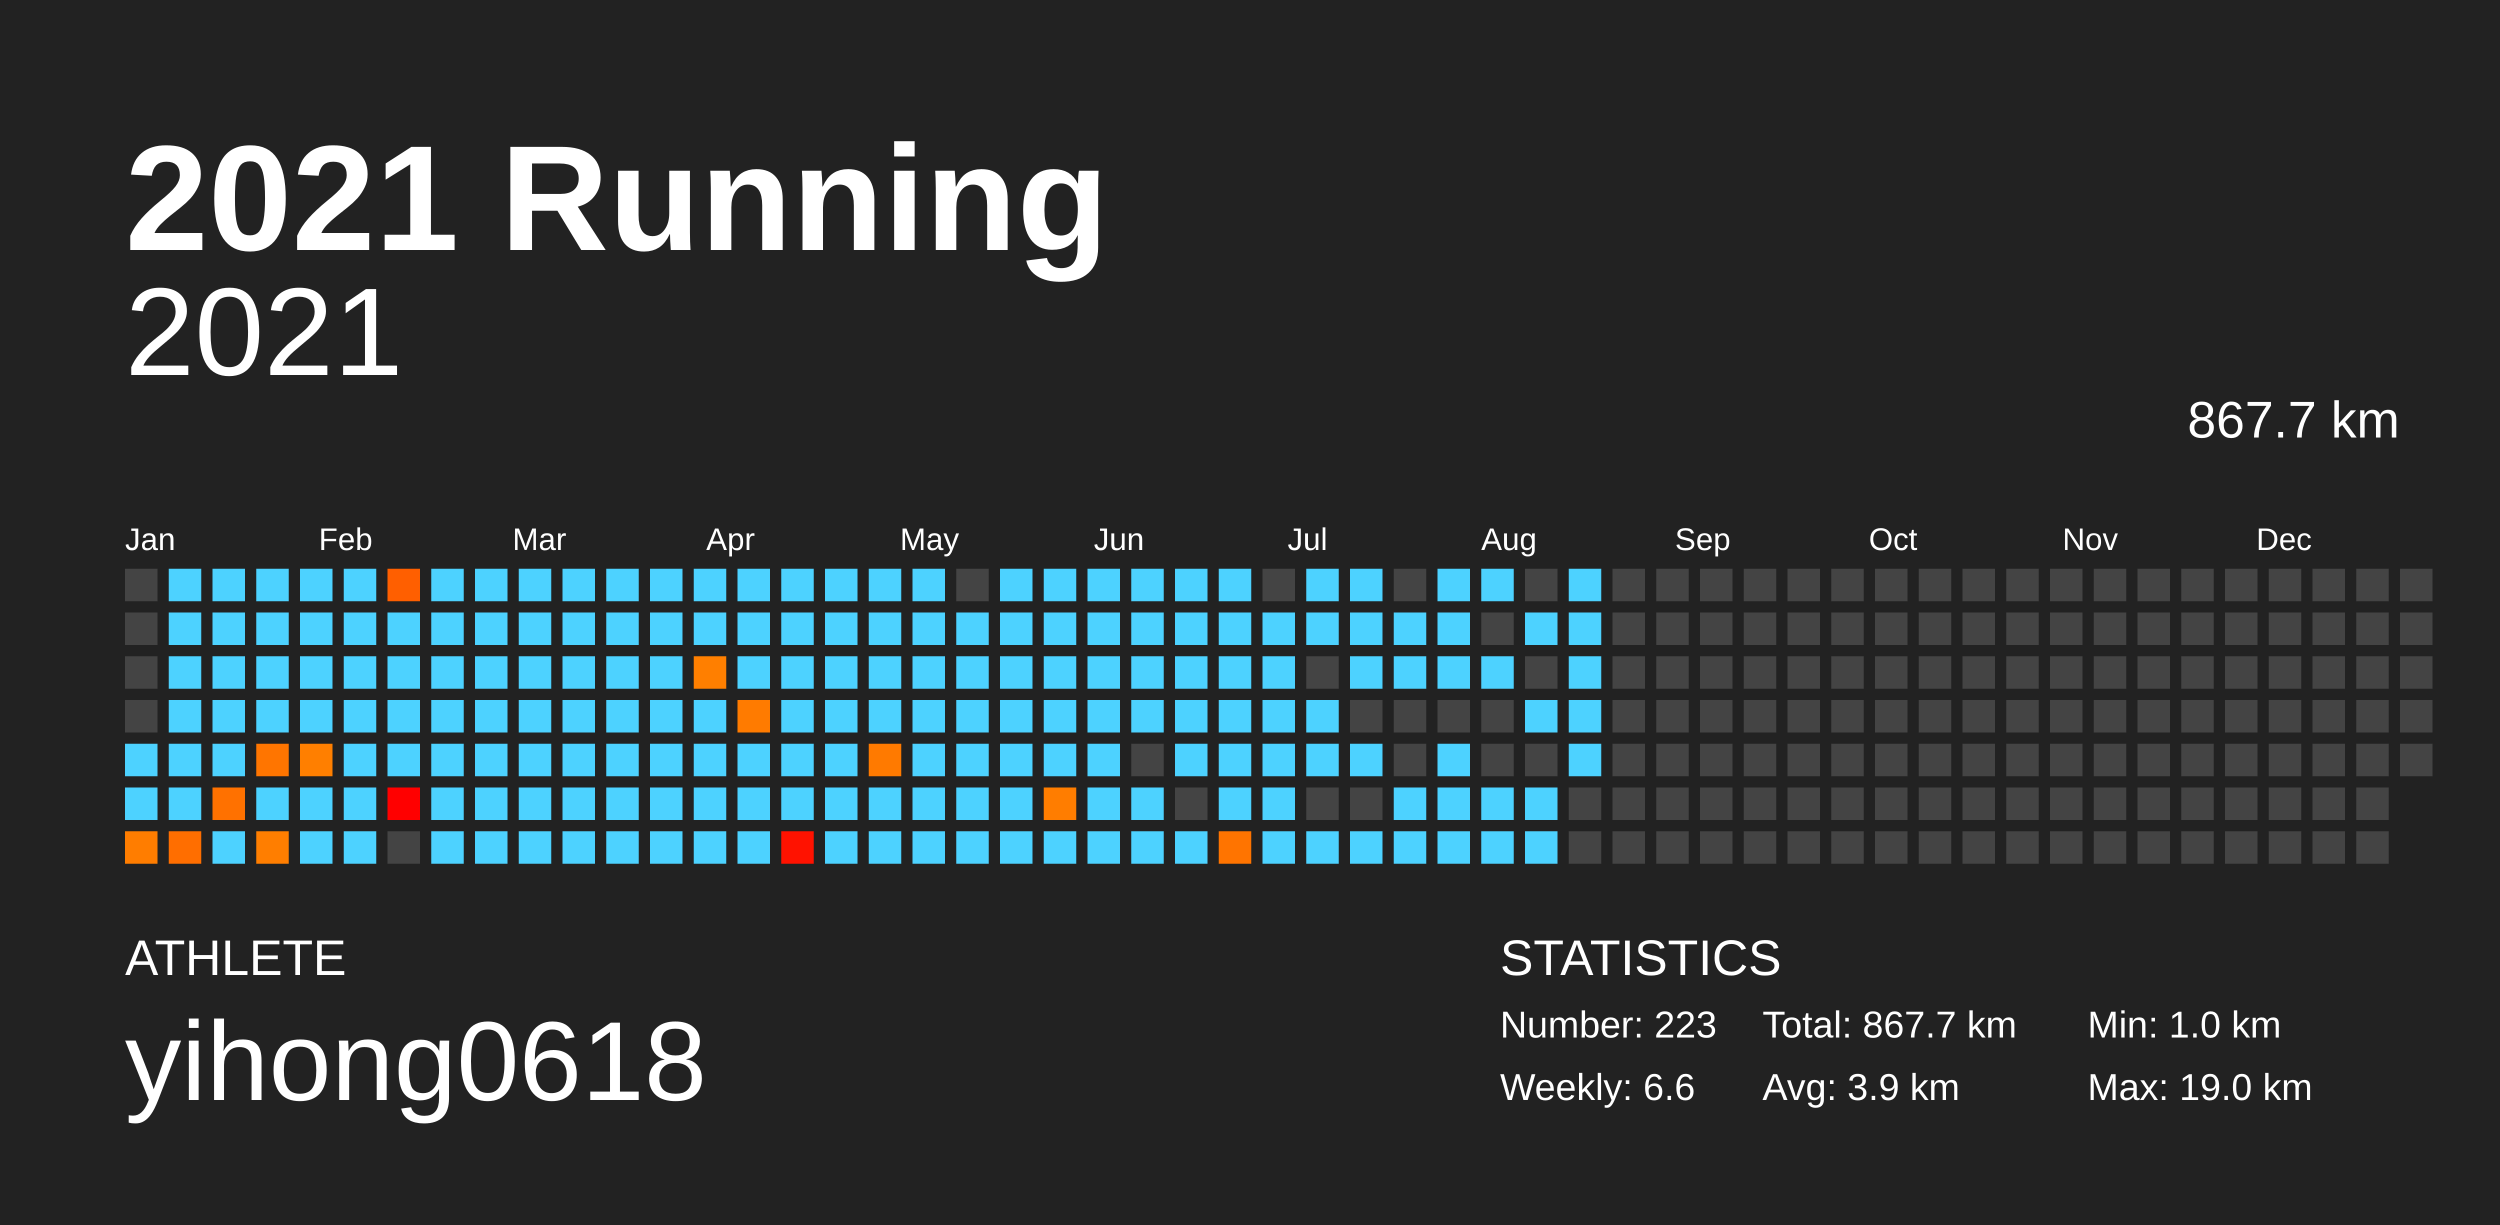
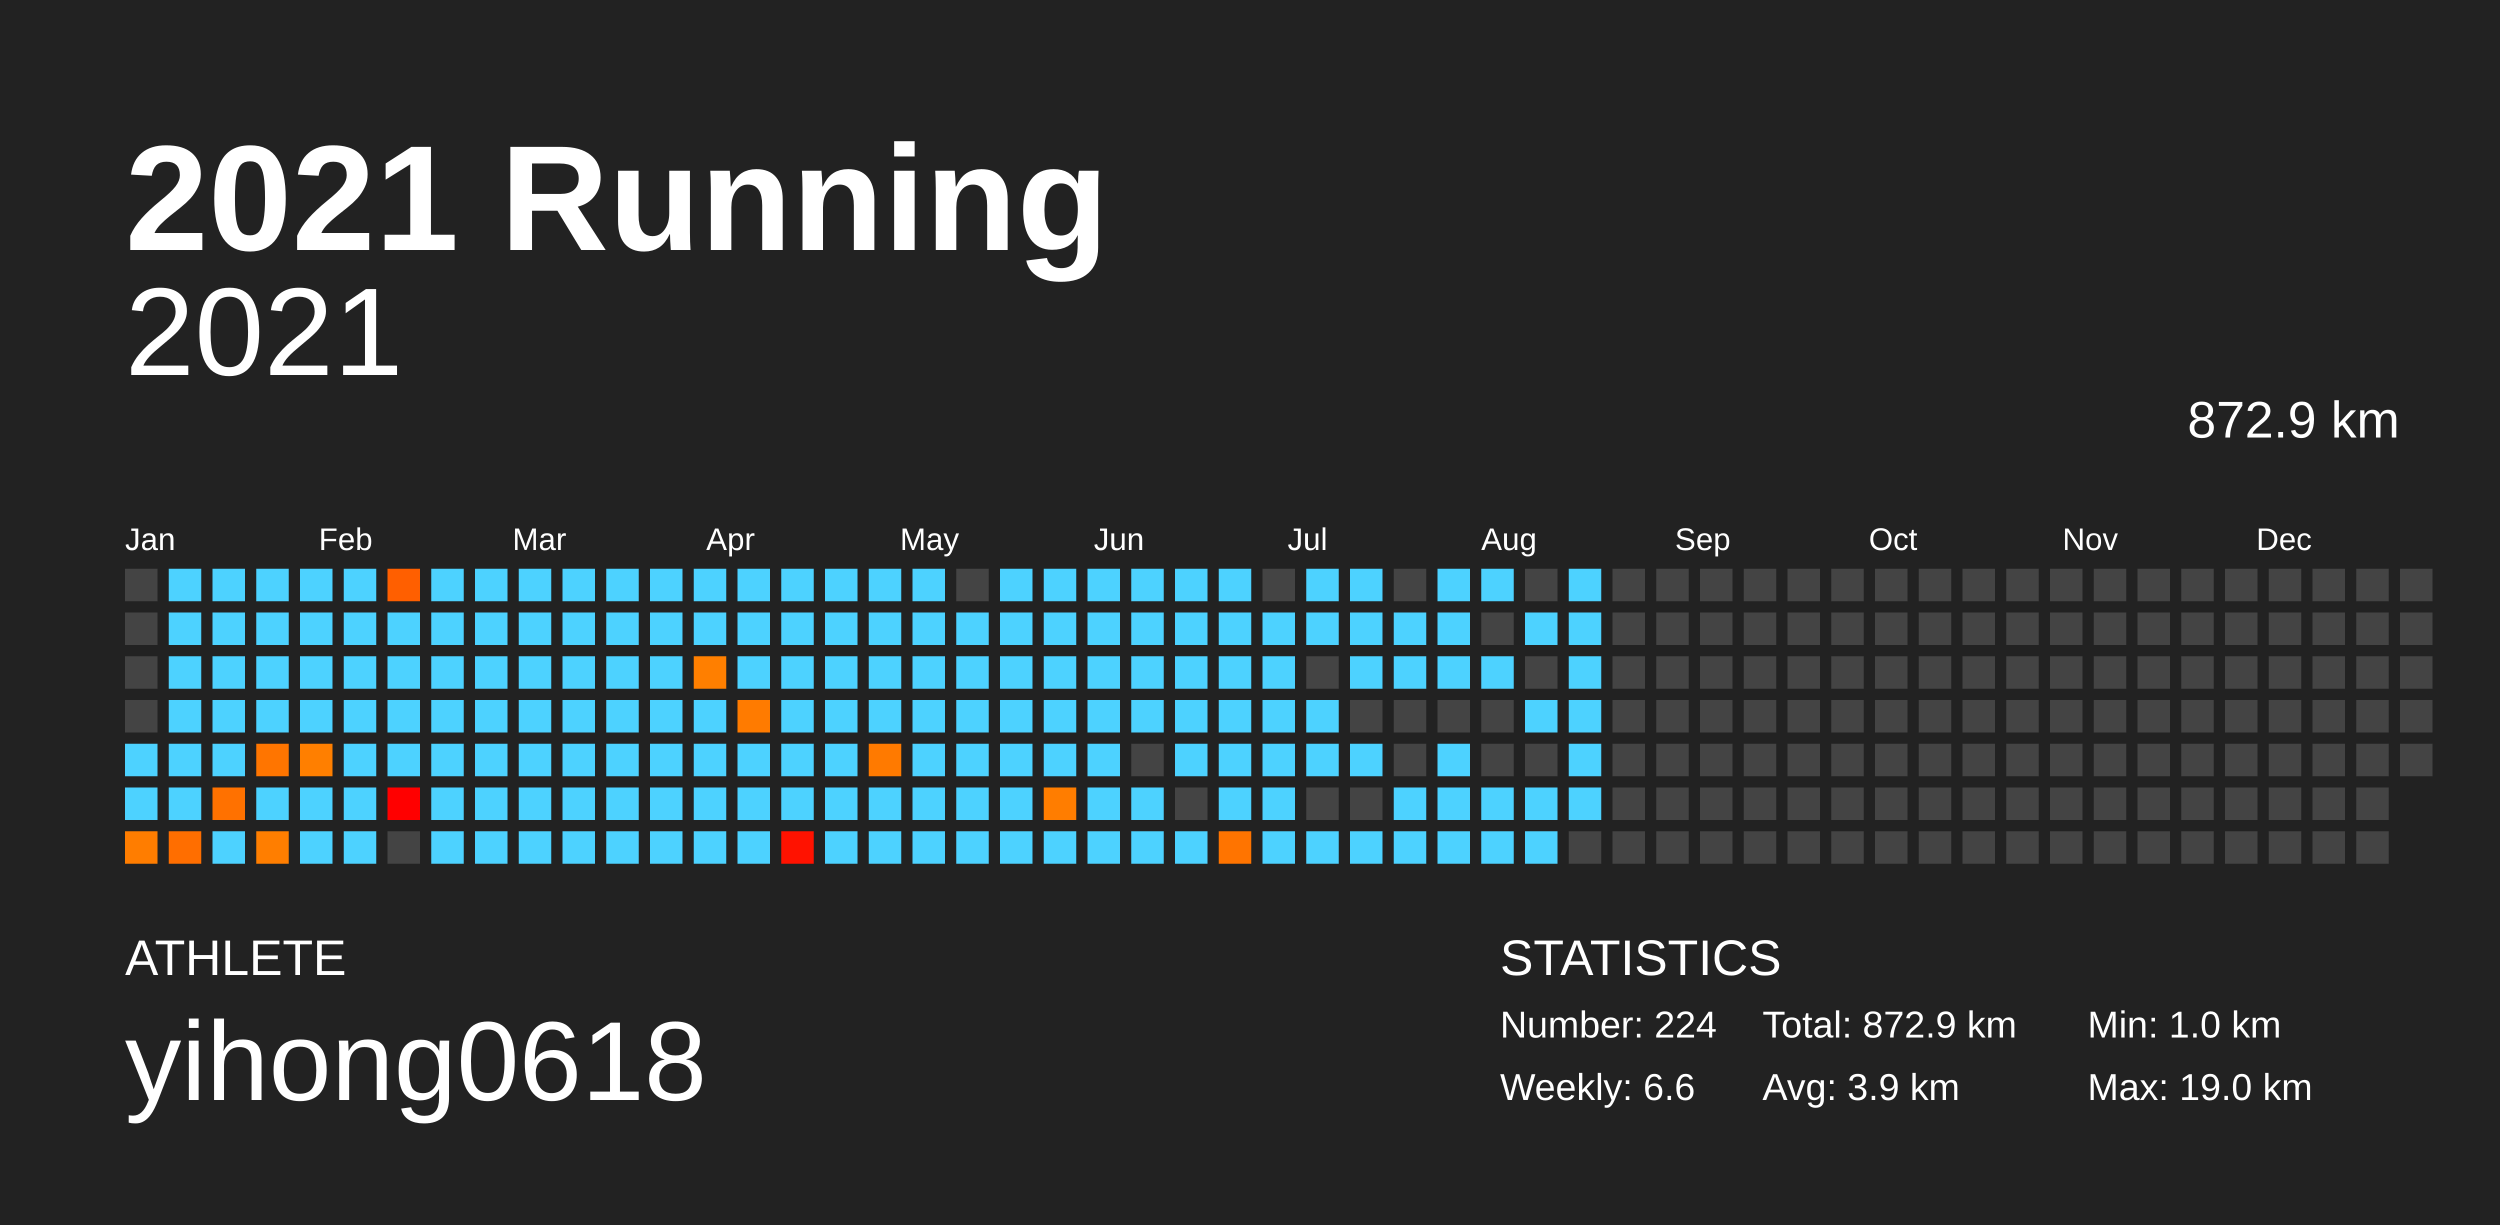
<svg xmlns="http://www.w3.org/2000/svg" baseProfile="full" height="98mm" version="1.1" viewBox="0,0,200,98" width="200mm">
  <defs />
  <rect fill="#222222" height="98" width="200" x="0" y="0" />
  <text fill="#FFFFFF" style="font-size:12px; font-family:Arial; font-weight:bold;" x="10" y="20">2021 Running</text>
  <text fill="#FFFFFF" style="font-size:4px; font-family:Arial" x="10" y="78">ATHLETE</text>
  <text fill="#FFFFFF" style="font-size:9px; font-family:Arial" x="10" y="88">yihong0618</text>
  <text fill="#FFFFFF" style="font-size:4px; font-family:Arial" x="120" y="78">STATISTICS</text>
-   <text fill="#FFFFFF" style="font-size:3px; font-family:Arial" x="120" y="83">Number: 223</text>
+   <text fill="#FFFFFF" style="font-size:3px; font-family:Arial" x="120" y="83">Number: 224</text>
  <text fill="#FFFFFF" style="font-size:3px; font-family:Arial" x="120" y="88">Weekly: 6.6</text>
-   <text fill="#FFFFFF" style="font-size:3px; font-family:Arial" x="141" y="83">Total: 867.7 km</text>
+   <text fill="#FFFFFF" style="font-size:3px; font-family:Arial" x="141" y="83">Total: 872.9 km</text>
  <text fill="#FFFFFF" style="font-size:3px; font-family:Arial" x="141" y="88">Avg: 3.9 km</text>
  <text fill="#FFFFFF" style="font-size:3px; font-family:Arial" x="167" y="83">Min: 1.0 km</text>
  <text fill="#FFFFFF" style="font-size:3px; font-family:Arial" x="167" y="88">Max: 19.0 km</text>
  <text alignment-baseline="hanging" fill="#FFFFFF" style="font-size:10.0px; font-family:Arial;" x="10" y="30">2021</text>
-   <text alignment-baseline="hanging" fill="#FFFFFF" style="font-size:4.125px; font-family:Arial;" x="175" y="35">867.7 km</text>
+   <text alignment-baseline="hanging" fill="#FFFFFF" style="font-size:4.125px; font-family:Arial;" x="175" y="35">872.9 km</text>
  <text fill="#FFFFFF" style="font-size:2.5px; font-family:Arial" x="10.0" y="44">Jan</text>
  <text fill="#FFFFFF" style="font-size:2.5px; font-family:Arial" x="25.5" y="44">Feb</text>
  <text fill="#FFFFFF" style="font-size:2.5px; font-family:Arial" x="41.0" y="44">Mar</text>
  <text fill="#FFFFFF" style="font-size:2.5px; font-family:Arial" x="56.5" y="44">Apr</text>
  <text fill="#FFFFFF" style="font-size:2.5px; font-family:Arial" x="72.0" y="44">May</text>
  <text fill="#FFFFFF" style="font-size:2.5px; font-family:Arial" x="87.5" y="44">Jun</text>
  <text fill="#FFFFFF" style="font-size:2.5px; font-family:Arial" x="103.0" y="44">Jul</text>
  <text fill="#FFFFFF" style="font-size:2.5px; font-family:Arial" x="118.5" y="44">Aug</text>
  <text fill="#FFFFFF" style="font-size:2.5px; font-family:Arial" x="134.0" y="44">Sep</text>
  <text fill="#FFFFFF" style="font-size:2.5px; font-family:Arial" x="149.5" y="44">Oct</text>
  <text fill="#FFFFFF" style="font-size:2.5px; font-family:Arial" x="165.0" y="44">Nov</text>
  <text fill="#FFFFFF" style="font-size:2.5px; font-family:Arial" x="180.5" y="44">Dec</text>
  <rect fill="#444444" height="2.6" width="2.6" x="10.0" y="45.5" />
  <rect fill="#444444" height="2.6" width="2.6" x="10.0" y="49.0" />
  <rect fill="#444444" height="2.6" width="2.6" x="10.0" y="52.5" />
  <rect fill="#444444" height="2.6" width="2.6" x="10.0" y="56.0" />
  <rect fill="#4dd2ff" height="2.6" width="2.6" x="10.0" y="59.5" />
  <rect fill="#4dd2ff" height="2.6" width="2.6" x="10.0" y="63.0" />
  <rect fill="#ff7d00" height="2.6" width="2.6" x="10.0" y="66.5" />
  <rect fill="#4dd2ff" height="2.6" width="2.6" x="13.5" y="45.5" />
  <rect fill="#4dd2ff" height="2.6" width="2.6" x="13.5" y="49.0" />
  <rect fill="#4dd2ff" height="2.6" width="2.6" x="13.5" y="52.5" />
  <rect fill="#4dd2ff" height="2.6" width="2.6" x="13.5" y="56.0" />
  <rect fill="#4dd2ff" height="2.6" width="2.6" x="13.5" y="59.5" />
  <rect fill="#4dd2ff" height="2.6" width="2.6" x="13.5" y="63.0" />
  <rect fill="#ff6e00" height="2.6" width="2.6" x="13.5" y="66.5" />
  <rect fill="#4dd2ff" height="2.6" width="2.6" x="17.0" y="45.5" />
  <rect fill="#4dd2ff" height="2.6" width="2.6" x="17.0" y="49.0" />
  <rect fill="#4dd2ff" height="2.6" width="2.6" x="17.0" y="52.5" />
  <rect fill="#4dd2ff" height="2.6" width="2.6" x="17.0" y="56.0" />
  <rect fill="#4dd2ff" height="2.6" width="2.6" x="17.0" y="59.5" />
  <rect fill="#ff7100" height="2.6" width="2.6" x="17.0" y="63.0" />
  <rect fill="#4dd2ff" height="2.6" width="2.6" x="17.0" y="66.5" />
  <rect fill="#4dd2ff" height="2.6" width="2.6" x="20.5" y="45.5" />
  <rect fill="#4dd2ff" height="2.6" width="2.6" x="20.5" y="49.0" />
  <rect fill="#4dd2ff" height="2.6" width="2.6" x="20.5" y="52.5" />
  <rect fill="#4dd2ff" height="2.6" width="2.6" x="20.5" y="56.0" />
  <rect fill="#ff7500" height="2.6" width="2.6" x="20.5" y="59.5" />
  <rect fill="#4dd2ff" height="2.6" width="2.6" x="20.5" y="63.0" />
  <rect fill="#ff7e00" height="2.6" width="2.6" x="20.5" y="66.5" />
  <rect fill="#4dd2ff" height="2.6" width="2.6" x="24.0" y="45.5" />
  <rect fill="#4dd2ff" height="2.6" width="2.6" x="24.0" y="49.0" />
  <rect fill="#4dd2ff" height="2.6" width="2.6" x="24.0" y="52.5" />
  <rect fill="#4dd2ff" height="2.6" width="2.6" x="24.0" y="56.0" />
  <rect fill="#ff7f00" height="2.6" width="2.6" x="24.0" y="59.5" />
  <rect fill="#4dd2ff" height="2.6" width="2.6" x="24.0" y="63.0" />
  <rect fill="#4dd2ff" height="2.6" width="2.6" x="24.0" y="66.5" />
  <rect fill="#4dd2ff" height="2.6" width="2.6" x="27.5" y="45.5" />
  <rect fill="#4dd2ff" height="2.6" width="2.6" x="27.5" y="49.0" />
  <rect fill="#4dd2ff" height="2.6" width="2.6" x="27.5" y="52.5" />
  <rect fill="#4dd2ff" height="2.6" width="2.6" x="27.5" y="56.0" />
  <rect fill="#4dd2ff" height="2.6" width="2.6" x="27.5" y="59.5" />
  <rect fill="#4dd2ff" height="2.6" width="2.6" x="27.5" y="63.0" />
  <rect fill="#4dd2ff" height="2.6" width="2.6" x="27.5" y="66.5" />
  <rect fill="#ff5f00" height="2.6" width="2.6" x="31.0" y="45.5" />
  <rect fill="#4dd2ff" height="2.6" width="2.6" x="31.0" y="49.0" />
  <rect fill="#4dd2ff" height="2.6" width="2.6" x="31.0" y="52.5" />
  <rect fill="#4dd2ff" height="2.6" width="2.6" x="31.0" y="56.0" />
  <rect fill="#4dd2ff" height="2.6" width="2.6" x="31.0" y="59.5" />
  <rect fill="#ff0000" height="2.6" width="2.6" x="31.0" y="63.0" />
  <rect fill="#444444" height="2.6" width="2.6" x="31.0" y="66.5" />
  <rect fill="#4dd2ff" height="2.6" width="2.6" x="34.5" y="45.5" />
  <rect fill="#4dd2ff" height="2.6" width="2.6" x="34.5" y="49.0" />
  <rect fill="#4dd2ff" height="2.6" width="2.6" x="34.5" y="52.5" />
  <rect fill="#4dd2ff" height="2.6" width="2.6" x="34.5" y="56.0" />
  <rect fill="#4dd2ff" height="2.6" width="2.6" x="34.5" y="59.5" />
  <rect fill="#4dd2ff" height="2.6" width="2.6" x="34.5" y="63.0" />
  <rect fill="#4dd2ff" height="2.6" width="2.6" x="34.5" y="66.5" />
  <rect fill="#4dd2ff" height="2.6" width="2.6" x="38.0" y="45.5" />
  <rect fill="#4dd2ff" height="2.6" width="2.6" x="38.0" y="49.0" />
  <rect fill="#4dd2ff" height="2.6" width="2.6" x="38.0" y="52.5" />
  <rect fill="#4dd2ff" height="2.6" width="2.6" x="38.0" y="56.0" />
  <rect fill="#4dd2ff" height="2.6" width="2.6" x="38.0" y="59.5" />
  <rect fill="#4dd2ff" height="2.6" width="2.6" x="38.0" y="63.0" />
  <rect fill="#4dd2ff" height="2.6" width="2.6" x="38.0" y="66.5" />
  <rect fill="#4dd2ff" height="2.6" width="2.6" x="41.5" y="45.5" />
  <rect fill="#4dd2ff" height="2.6" width="2.6" x="41.5" y="49.0" />
  <rect fill="#4dd2ff" height="2.6" width="2.6" x="41.5" y="52.5" />
  <rect fill="#4dd2ff" height="2.6" width="2.6" x="41.5" y="56.0" />
  <rect fill="#4dd2ff" height="2.6" width="2.6" x="41.5" y="59.5" />
  <rect fill="#4dd2ff" height="2.6" width="2.6" x="41.5" y="63.0" />
  <rect fill="#4dd2ff" height="2.6" width="2.6" x="41.5" y="66.5" />
  <rect fill="#4dd2ff" height="2.6" width="2.6" x="45.0" y="45.5" />
  <rect fill="#4dd2ff" height="2.6" width="2.6" x="45.0" y="49.0" />
  <rect fill="#4dd2ff" height="2.6" width="2.6" x="45.0" y="52.5" />
  <rect fill="#4dd2ff" height="2.6" width="2.6" x="45.0" y="56.0" />
  <rect fill="#4dd2ff" height="2.6" width="2.6" x="45.0" y="59.5" />
  <rect fill="#4dd2ff" height="2.6" width="2.6" x="45.0" y="63.0" />
  <rect fill="#4dd2ff" height="2.6" width="2.6" x="45.0" y="66.5" />
  <rect fill="#4dd2ff" height="2.6" width="2.6" x="48.5" y="45.5" />
  <rect fill="#4dd2ff" height="2.6" width="2.6" x="48.5" y="49.0" />
  <rect fill="#4dd2ff" height="2.6" width="2.6" x="48.5" y="52.5" />
  <rect fill="#4dd2ff" height="2.6" width="2.6" x="48.5" y="56.0" />
  <rect fill="#4dd2ff" height="2.6" width="2.6" x="48.5" y="59.5" />
  <rect fill="#4dd2ff" height="2.6" width="2.6" x="48.5" y="63.0" />
  <rect fill="#4dd2ff" height="2.6" width="2.6" x="48.5" y="66.5" />
  <rect fill="#4dd2ff" height="2.6" width="2.6" x="52.0" y="45.5" />
  <rect fill="#4dd2ff" height="2.6" width="2.6" x="52.0" y="49.0" />
  <rect fill="#4dd2ff" height="2.6" width="2.6" x="52.0" y="52.5" />
  <rect fill="#4dd2ff" height="2.6" width="2.6" x="52.0" y="56.0" />
  <rect fill="#4dd2ff" height="2.6" width="2.6" x="52.0" y="59.5" />
  <rect fill="#4dd2ff" height="2.6" width="2.6" x="52.0" y="63.0" />
  <rect fill="#4dd2ff" height="2.6" width="2.6" x="52.0" y="66.5" />
  <rect fill="#4dd2ff" height="2.6" width="2.6" x="55.5" y="45.5" />
  <rect fill="#4dd2ff" height="2.6" width="2.6" x="55.5" y="49.0" />
  <rect fill="#ff7f00" height="2.6" width="2.6" x="55.5" y="52.5" />
  <rect fill="#4dd2ff" height="2.6" width="2.6" x="55.5" y="56.0" />
  <rect fill="#4dd2ff" height="2.6" width="2.6" x="55.5" y="59.5" />
  <rect fill="#4dd2ff" height="2.6" width="2.6" x="55.5" y="63.0" />
  <rect fill="#4dd2ff" height="2.6" width="2.6" x="55.5" y="66.5" />
  <rect fill="#4dd2ff" height="2.6" width="2.6" x="59.0" y="45.5" />
  <rect fill="#4dd2ff" height="2.6" width="2.6" x="59.0" y="49.0" />
  <rect fill="#4dd2ff" height="2.6" width="2.6" x="59.0" y="52.5" />
  <rect fill="#ff7b00" height="2.6" width="2.6" x="59.0" y="56.0" />
  <rect fill="#4dd2ff" height="2.6" width="2.6" x="59.0" y="59.5" />
  <rect fill="#4dd2ff" height="2.6" width="2.6" x="59.0" y="63.0" />
  <rect fill="#4dd2ff" height="2.6" width="2.6" x="59.0" y="66.5" />
  <rect fill="#4dd2ff" height="2.6" width="2.6" x="62.5" y="45.5" />
  <rect fill="#4dd2ff" height="2.6" width="2.6" x="62.5" y="49.0" />
  <rect fill="#4dd2ff" height="2.6" width="2.6" x="62.5" y="52.5" />
  <rect fill="#4dd2ff" height="2.6" width="2.6" x="62.5" y="56.0" />
  <rect fill="#4dd2ff" height="2.6" width="2.6" x="62.5" y="59.5" />
  <rect fill="#4dd2ff" height="2.6" width="2.6" x="62.5" y="63.0" />
  <rect fill="#ff1200" height="2.6" width="2.6" x="62.5" y="66.5" />
  <rect fill="#4dd2ff" height="2.6" width="2.6" x="66.0" y="45.5" />
  <rect fill="#4dd2ff" height="2.6" width="2.6" x="66.0" y="49.0" />
  <rect fill="#4dd2ff" height="2.6" width="2.6" x="66.0" y="52.5" />
  <rect fill="#4dd2ff" height="2.6" width="2.6" x="66.0" y="56.0" />
  <rect fill="#4dd2ff" height="2.6" width="2.6" x="66.0" y="59.5" />
  <rect fill="#4dd2ff" height="2.6" width="2.6" x="66.0" y="63.0" />
  <rect fill="#4dd2ff" height="2.6" width="2.6" x="66.0" y="66.5" />
  <rect fill="#4dd2ff" height="2.6" width="2.6" x="69.5" y="45.5" />
  <rect fill="#4dd2ff" height="2.6" width="2.6" x="69.5" y="49.0" />
  <rect fill="#4dd2ff" height="2.6" width="2.6" x="69.5" y="52.5" />
  <rect fill="#4dd2ff" height="2.6" width="2.6" x="69.5" y="56.0" />
  <rect fill="#ff7a00" height="2.6" width="2.6" x="69.5" y="59.5" />
  <rect fill="#4dd2ff" height="2.6" width="2.6" x="69.5" y="63.0" />
  <rect fill="#4dd2ff" height="2.6" width="2.6" x="69.5" y="66.5" />
  <rect fill="#4dd2ff" height="2.6" width="2.6" x="73.0" y="45.5" />
  <rect fill="#4dd2ff" height="2.6" width="2.6" x="73.0" y="49.0" />
  <rect fill="#4dd2ff" height="2.6" width="2.6" x="73.0" y="52.5" />
  <rect fill="#4dd2ff" height="2.6" width="2.6" x="73.0" y="56.0" />
  <rect fill="#4dd2ff" height="2.6" width="2.6" x="73.0" y="59.5" />
  <rect fill="#4dd2ff" height="2.6" width="2.6" x="73.0" y="63.0" />
  <rect fill="#4dd2ff" height="2.6" width="2.6" x="73.0" y="66.5" />
  <rect fill="#444444" height="2.6" width="2.6" x="76.5" y="45.5" />
  <rect fill="#4dd2ff" height="2.6" width="2.6" x="76.5" y="49.0" />
  <rect fill="#4dd2ff" height="2.6" width="2.6" x="76.5" y="52.5" />
  <rect fill="#4dd2ff" height="2.6" width="2.6" x="76.5" y="56.0" />
  <rect fill="#4dd2ff" height="2.6" width="2.6" x="76.5" y="59.5" />
  <rect fill="#4dd2ff" height="2.6" width="2.6" x="76.5" y="63.0" />
  <rect fill="#4dd2ff" height="2.6" width="2.6" x="76.5" y="66.5" />
  <rect fill="#4dd2ff" height="2.6" width="2.6" x="80.0" y="45.5" />
  <rect fill="#4dd2ff" height="2.6" width="2.6" x="80.0" y="49.0" />
  <rect fill="#4dd2ff" height="2.6" width="2.6" x="80.0" y="52.5" />
  <rect fill="#4dd2ff" height="2.6" width="2.6" x="80.0" y="56.0" />
  <rect fill="#4dd2ff" height="2.6" width="2.6" x="80.0" y="59.5" />
  <rect fill="#4dd2ff" height="2.6" width="2.6" x="80.0" y="63.0" />
  <rect fill="#4dd2ff" height="2.6" width="2.6" x="80.0" y="66.5" />
  <rect fill="#4dd2ff" height="2.6" width="2.6" x="83.5" y="45.5" />
  <rect fill="#4dd2ff" height="2.6" width="2.6" x="83.5" y="49.0" />
  <rect fill="#4dd2ff" height="2.6" width="2.6" x="83.5" y="52.5" />
  <rect fill="#4dd2ff" height="2.6" width="2.6" x="83.5" y="56.0" />
  <rect fill="#4dd2ff" height="2.6" width="2.6" x="83.5" y="59.5" />
  <rect fill="#ff7d00" height="2.6" width="2.6" x="83.5" y="63.0" />
  <rect fill="#4dd2ff" height="2.6" width="2.6" x="83.5" y="66.5" />
  <rect fill="#4dd2ff" height="2.6" width="2.6" x="87.0" y="45.5" />
  <rect fill="#4dd2ff" height="2.6" width="2.6" x="87.0" y="49.0" />
  <rect fill="#4dd2ff" height="2.6" width="2.6" x="87.0" y="52.5" />
  <rect fill="#4dd2ff" height="2.6" width="2.6" x="87.0" y="56.0" />
  <rect fill="#4dd2ff" height="2.6" width="2.6" x="87.0" y="59.5" />
  <rect fill="#4dd2ff" height="2.6" width="2.6" x="87.0" y="63.0" />
  <rect fill="#4dd2ff" height="2.6" width="2.6" x="87.0" y="66.5" />
  <rect fill="#4dd2ff" height="2.6" width="2.6" x="90.5" y="45.5" />
  <rect fill="#4dd2ff" height="2.6" width="2.6" x="90.5" y="49.0" />
  <rect fill="#4dd2ff" height="2.6" width="2.6" x="90.5" y="52.5" />
  <rect fill="#4dd2ff" height="2.6" width="2.6" x="90.5" y="56.0" />
  <rect fill="#444444" height="2.6" width="2.6" x="90.5" y="59.5" />
  <rect fill="#4dd2ff" height="2.6" width="2.6" x="90.5" y="63.0" />
  <rect fill="#4dd2ff" height="2.6" width="2.6" x="90.5" y="66.5" />
  <rect fill="#4dd2ff" height="2.6" width="2.6" x="94.0" y="45.5" />
  <rect fill="#4dd2ff" height="2.6" width="2.6" x="94.0" y="49.0" />
  <rect fill="#4dd2ff" height="2.6" width="2.6" x="94.0" y="52.5" />
  <rect fill="#4dd2ff" height="2.6" width="2.6" x="94.0" y="56.0" />
  <rect fill="#4dd2ff" height="2.6" width="2.6" x="94.0" y="59.5" />
  <rect fill="#444444" height="2.6" width="2.6" x="94.0" y="63.0" />
  <rect fill="#4dd2ff" height="2.6" width="2.6" x="94.0" y="66.5" />
  <rect fill="#4dd2ff" height="2.6" width="2.6" x="97.5" y="45.5" />
  <rect fill="#4dd2ff" height="2.6" width="2.6" x="97.5" y="49.0" />
  <rect fill="#4dd2ff" height="2.6" width="2.6" x="97.5" y="52.5" />
  <rect fill="#4dd2ff" height="2.6" width="2.6" x="97.5" y="56.0" />
  <rect fill="#4dd2ff" height="2.6" width="2.6" x="97.5" y="59.5" />
  <rect fill="#4dd2ff" height="2.6" width="2.6" x="97.5" y="63.0" />
  <rect fill="#ff7400" height="2.6" width="2.6" x="97.5" y="66.5" />
  <rect fill="#444444" height="2.6" width="2.6" x="101.0" y="45.5" />
  <rect fill="#4dd2ff" height="2.6" width="2.6" x="101.0" y="49.0" />
  <rect fill="#4dd2ff" height="2.6" width="2.6" x="101.0" y="52.5" />
  <rect fill="#4dd2ff" height="2.6" width="2.6" x="101.0" y="56.0" />
  <rect fill="#4dd2ff" height="2.6" width="2.6" x="101.0" y="59.5" />
  <rect fill="#4dd2ff" height="2.6" width="2.6" x="101.0" y="63.0" />
  <rect fill="#4dd2ff" height="2.6" width="2.6" x="101.0" y="66.5" />
  <rect fill="#4dd2ff" height="2.6" width="2.6" x="104.5" y="45.5" />
  <rect fill="#4dd2ff" height="2.6" width="2.6" x="104.5" y="49.0" />
  <rect fill="#444444" height="2.6" width="2.6" x="104.5" y="52.5" />
  <rect fill="#4dd2ff" height="2.6" width="2.6" x="104.5" y="56.0" />
  <rect fill="#4dd2ff" height="2.6" width="2.6" x="104.5" y="59.5" />
  <rect fill="#444444" height="2.6" width="2.6" x="104.5" y="63.0" />
  <rect fill="#4dd2ff" height="2.6" width="2.6" x="104.5" y="66.5" />
  <rect fill="#4dd2ff" height="2.6" width="2.6" x="108.0" y="45.5" />
  <rect fill="#4dd2ff" height="2.6" width="2.6" x="108.0" y="49.0" />
  <rect fill="#4dd2ff" height="2.6" width="2.6" x="108.0" y="52.5" />
  <rect fill="#444444" height="2.6" width="2.6" x="108.0" y="56.0" />
  <rect fill="#4dd2ff" height="2.6" width="2.6" x="108.0" y="59.5" />
  <rect fill="#444444" height="2.6" width="2.6" x="108.0" y="63.0" />
  <rect fill="#4dd2ff" height="2.6" width="2.6" x="108.0" y="66.5" />
  <rect fill="#444444" height="2.6" width="2.6" x="111.5" y="45.5" />
  <rect fill="#4dd2ff" height="2.6" width="2.6" x="111.5" y="49.0" />
  <rect fill="#4dd2ff" height="2.6" width="2.6" x="111.5" y="52.5" />
  <rect fill="#444444" height="2.6" width="2.6" x="111.5" y="56.0" />
  <rect fill="#444444" height="2.6" width="2.6" x="111.5" y="59.5" />
  <rect fill="#4dd2ff" height="2.6" width="2.6" x="111.5" y="63.0" />
  <rect fill="#4dd2ff" height="2.6" width="2.6" x="111.5" y="66.5" />
  <rect fill="#4dd2ff" height="2.6" width="2.6" x="115.0" y="45.5" />
  <rect fill="#4dd2ff" height="2.6" width="2.6" x="115.0" y="49.0" />
  <rect fill="#4dd2ff" height="2.6" width="2.6" x="115.0" y="52.5" />
  <rect fill="#444444" height="2.6" width="2.6" x="115.0" y="56.0" />
  <rect fill="#4dd2ff" height="2.6" width="2.6" x="115.0" y="59.5" />
  <rect fill="#4dd2ff" height="2.6" width="2.6" x="115.0" y="63.0" />
  <rect fill="#4dd2ff" height="2.6" width="2.6" x="115.0" y="66.5" />
  <rect fill="#4dd2ff" height="2.6" width="2.6" x="118.5" y="45.5" />
  <rect fill="#444444" height="2.6" width="2.6" x="118.5" y="49.0" />
  <rect fill="#4dd2ff" height="2.6" width="2.6" x="118.5" y="52.5" />
  <rect fill="#444444" height="2.6" width="2.6" x="118.5" y="56.0" />
  <rect fill="#444444" height="2.6" width="2.6" x="118.5" y="59.5" />
  <rect fill="#4dd2ff" height="2.6" width="2.6" x="118.5" y="63.0" />
  <rect fill="#4dd2ff" height="2.6" width="2.6" x="118.5" y="66.5" />
  <rect fill="#444444" height="2.6" width="2.6" x="122.0" y="45.5" />
  <rect fill="#4dd2ff" height="2.6" width="2.6" x="122.0" y="49.0" />
  <rect fill="#444444" height="2.6" width="2.6" x="122.0" y="52.5" />
  <rect fill="#4dd2ff" height="2.6" width="2.6" x="122.0" y="56.0" />
  <rect fill="#444444" height="2.6" width="2.6" x="122.0" y="59.5" />
  <rect fill="#4dd2ff" height="2.6" width="2.6" x="122.0" y="63.0" />
  <rect fill="#4dd2ff" height="2.6" width="2.6" x="122.0" y="66.5" />
  <rect fill="#4dd2ff" height="2.6" width="2.6" x="125.5" y="45.5" />
  <rect fill="#4dd2ff" height="2.6" width="2.6" x="125.5" y="49.0" />
  <rect fill="#4dd2ff" height="2.6" width="2.6" x="125.5" y="52.5" />
  <rect fill="#4dd2ff" height="2.6" width="2.6" x="125.5" y="56.0" />
  <rect fill="#4dd2ff" height="2.6" width="2.6" x="125.5" y="59.5" />
-   <rect fill="#444444" height="2.6" width="2.6" x="125.5" y="63.0" />
+   <rect fill="#4dd2ff" height="2.6" width="2.6" x="125.5" y="63.0" />
  <rect fill="#444444" height="2.6" width="2.6" x="125.5" y="66.5" />
  <rect fill="#444444" height="2.6" width="2.6" x="129.0" y="45.5" />
  <rect fill="#444444" height="2.6" width="2.6" x="129.0" y="49.0" />
  <rect fill="#444444" height="2.6" width="2.6" x="129.0" y="52.5" />
  <rect fill="#444444" height="2.6" width="2.6" x="129.0" y="56.0" />
  <rect fill="#444444" height="2.6" width="2.6" x="129.0" y="59.5" />
  <rect fill="#444444" height="2.6" width="2.6" x="129.0" y="63.0" />
  <rect fill="#444444" height="2.6" width="2.6" x="129.0" y="66.5" />
  <rect fill="#444444" height="2.6" width="2.6" x="132.5" y="45.5" />
  <rect fill="#444444" height="2.6" width="2.6" x="132.5" y="49.0" />
  <rect fill="#444444" height="2.6" width="2.6" x="132.5" y="52.5" />
  <rect fill="#444444" height="2.6" width="2.6" x="132.5" y="56.0" />
  <rect fill="#444444" height="2.6" width="2.6" x="132.5" y="59.5" />
  <rect fill="#444444" height="2.6" width="2.6" x="132.5" y="63.0" />
  <rect fill="#444444" height="2.6" width="2.6" x="132.5" y="66.5" />
  <rect fill="#444444" height="2.6" width="2.6" x="136.0" y="45.5" />
  <rect fill="#444444" height="2.6" width="2.6" x="136.0" y="49.0" />
  <rect fill="#444444" height="2.6" width="2.6" x="136.0" y="52.5" />
  <rect fill="#444444" height="2.6" width="2.6" x="136.0" y="56.0" />
  <rect fill="#444444" height="2.6" width="2.6" x="136.0" y="59.5" />
  <rect fill="#444444" height="2.6" width="2.6" x="136.0" y="63.0" />
  <rect fill="#444444" height="2.6" width="2.6" x="136.0" y="66.5" />
  <rect fill="#444444" height="2.6" width="2.6" x="139.5" y="45.5" />
  <rect fill="#444444" height="2.6" width="2.6" x="139.5" y="49.0" />
  <rect fill="#444444" height="2.6" width="2.6" x="139.5" y="52.5" />
  <rect fill="#444444" height="2.6" width="2.6" x="139.5" y="56.0" />
  <rect fill="#444444" height="2.6" width="2.6" x="139.5" y="59.5" />
  <rect fill="#444444" height="2.6" width="2.6" x="139.5" y="63.0" />
  <rect fill="#444444" height="2.6" width="2.6" x="139.5" y="66.5" />
  <rect fill="#444444" height="2.6" width="2.6" x="143.0" y="45.5" />
  <rect fill="#444444" height="2.6" width="2.6" x="143.0" y="49.0" />
  <rect fill="#444444" height="2.6" width="2.6" x="143.0" y="52.5" />
  <rect fill="#444444" height="2.6" width="2.6" x="143.0" y="56.0" />
  <rect fill="#444444" height="2.6" width="2.6" x="143.0" y="59.5" />
  <rect fill="#444444" height="2.6" width="2.6" x="143.0" y="63.0" />
  <rect fill="#444444" height="2.6" width="2.6" x="143.0" y="66.5" />
  <rect fill="#444444" height="2.6" width="2.6" x="146.5" y="45.5" />
  <rect fill="#444444" height="2.6" width="2.6" x="146.5" y="49.0" />
  <rect fill="#444444" height="2.6" width="2.6" x="146.5" y="52.5" />
  <rect fill="#444444" height="2.6" width="2.6" x="146.5" y="56.0" />
  <rect fill="#444444" height="2.6" width="2.6" x="146.5" y="59.5" />
  <rect fill="#444444" height="2.6" width="2.6" x="146.5" y="63.0" />
  <rect fill="#444444" height="2.6" width="2.6" x="146.5" y="66.5" />
  <rect fill="#444444" height="2.6" width="2.6" x="150.0" y="45.5" />
  <rect fill="#444444" height="2.6" width="2.6" x="150.0" y="49.0" />
  <rect fill="#444444" height="2.6" width="2.6" x="150.0" y="52.5" />
  <rect fill="#444444" height="2.6" width="2.6" x="150.0" y="56.0" />
  <rect fill="#444444" height="2.6" width="2.6" x="150.0" y="59.5" />
  <rect fill="#444444" height="2.6" width="2.6" x="150.0" y="63.0" />
  <rect fill="#444444" height="2.6" width="2.6" x="150.0" y="66.5" />
  <rect fill="#444444" height="2.6" width="2.6" x="153.5" y="45.5" />
  <rect fill="#444444" height="2.6" width="2.6" x="153.5" y="49.0" />
  <rect fill="#444444" height="2.6" width="2.6" x="153.5" y="52.5" />
  <rect fill="#444444" height="2.6" width="2.6" x="153.5" y="56.0" />
  <rect fill="#444444" height="2.6" width="2.6" x="153.5" y="59.5" />
  <rect fill="#444444" height="2.6" width="2.6" x="153.5" y="63.0" />
  <rect fill="#444444" height="2.6" width="2.6" x="153.5" y="66.5" />
  <rect fill="#444444" height="2.6" width="2.6" x="157.0" y="45.5" />
  <rect fill="#444444" height="2.6" width="2.6" x="157.0" y="49.0" />
  <rect fill="#444444" height="2.6" width="2.6" x="157.0" y="52.5" />
  <rect fill="#444444" height="2.6" width="2.6" x="157.0" y="56.0" />
  <rect fill="#444444" height="2.6" width="2.6" x="157.0" y="59.5" />
  <rect fill="#444444" height="2.6" width="2.6" x="157.0" y="63.0" />
  <rect fill="#444444" height="2.6" width="2.6" x="157.0" y="66.5" />
  <rect fill="#444444" height="2.6" width="2.6" x="160.5" y="45.5" />
  <rect fill="#444444" height="2.6" width="2.6" x="160.5" y="49.0" />
  <rect fill="#444444" height="2.6" width="2.6" x="160.5" y="52.5" />
  <rect fill="#444444" height="2.6" width="2.6" x="160.5" y="56.0" />
  <rect fill="#444444" height="2.6" width="2.6" x="160.5" y="59.5" />
  <rect fill="#444444" height="2.6" width="2.6" x="160.5" y="63.0" />
  <rect fill="#444444" height="2.6" width="2.6" x="160.5" y="66.5" />
  <rect fill="#444444" height="2.6" width="2.6" x="164.0" y="45.5" />
  <rect fill="#444444" height="2.6" width="2.6" x="164.0" y="49.0" />
  <rect fill="#444444" height="2.6" width="2.6" x="164.0" y="52.5" />
  <rect fill="#444444" height="2.6" width="2.6" x="164.0" y="56.0" />
  <rect fill="#444444" height="2.6" width="2.6" x="164.0" y="59.5" />
  <rect fill="#444444" height="2.6" width="2.6" x="164.0" y="63.0" />
  <rect fill="#444444" height="2.6" width="2.6" x="164.0" y="66.5" />
  <rect fill="#444444" height="2.6" width="2.6" x="167.5" y="45.5" />
  <rect fill="#444444" height="2.6" width="2.6" x="167.5" y="49.0" />
  <rect fill="#444444" height="2.6" width="2.6" x="167.5" y="52.5" />
  <rect fill="#444444" height="2.6" width="2.6" x="167.5" y="56.0" />
  <rect fill="#444444" height="2.6" width="2.6" x="167.5" y="59.5" />
  <rect fill="#444444" height="2.6" width="2.6" x="167.5" y="63.0" />
  <rect fill="#444444" height="2.6" width="2.6" x="167.5" y="66.5" />
  <rect fill="#444444" height="2.6" width="2.6" x="171.0" y="45.5" />
  <rect fill="#444444" height="2.6" width="2.6" x="171.0" y="49.0" />
  <rect fill="#444444" height="2.6" width="2.6" x="171.0" y="52.5" />
  <rect fill="#444444" height="2.6" width="2.6" x="171.0" y="56.0" />
  <rect fill="#444444" height="2.6" width="2.6" x="171.0" y="59.5" />
  <rect fill="#444444" height="2.6" width="2.6" x="171.0" y="63.0" />
  <rect fill="#444444" height="2.6" width="2.6" x="171.0" y="66.5" />
  <rect fill="#444444" height="2.6" width="2.6" x="174.5" y="45.5" />
  <rect fill="#444444" height="2.6" width="2.6" x="174.5" y="49.0" />
  <rect fill="#444444" height="2.6" width="2.6" x="174.5" y="52.5" />
  <rect fill="#444444" height="2.6" width="2.6" x="174.5" y="56.0" />
  <rect fill="#444444" height="2.6" width="2.6" x="174.5" y="59.5" />
  <rect fill="#444444" height="2.6" width="2.6" x="174.5" y="63.0" />
  <rect fill="#444444" height="2.6" width="2.6" x="174.5" y="66.5" />
  <rect fill="#444444" height="2.6" width="2.6" x="178.0" y="45.5" />
  <rect fill="#444444" height="2.6" width="2.6" x="178.0" y="49.0" />
  <rect fill="#444444" height="2.6" width="2.6" x="178.0" y="52.5" />
  <rect fill="#444444" height="2.6" width="2.6" x="178.0" y="56.0" />
  <rect fill="#444444" height="2.6" width="2.6" x="178.0" y="59.5" />
  <rect fill="#444444" height="2.6" width="2.6" x="178.0" y="63.0" />
  <rect fill="#444444" height="2.6" width="2.6" x="178.0" y="66.5" />
  <rect fill="#444444" height="2.6" width="2.6" x="181.5" y="45.5" />
  <rect fill="#444444" height="2.6" width="2.6" x="181.5" y="49.0" />
  <rect fill="#444444" height="2.6" width="2.6" x="181.5" y="52.5" />
  <rect fill="#444444" height="2.6" width="2.6" x="181.5" y="56.0" />
  <rect fill="#444444" height="2.6" width="2.6" x="181.5" y="59.5" />
  <rect fill="#444444" height="2.6" width="2.6" x="181.5" y="63.0" />
  <rect fill="#444444" height="2.6" width="2.6" x="181.5" y="66.5" />
  <rect fill="#444444" height="2.6" width="2.6" x="185.0" y="45.5" />
  <rect fill="#444444" height="2.6" width="2.6" x="185.0" y="49.0" />
  <rect fill="#444444" height="2.6" width="2.6" x="185.0" y="52.5" />
  <rect fill="#444444" height="2.6" width="2.6" x="185.0" y="56.0" />
  <rect fill="#444444" height="2.6" width="2.6" x="185.0" y="59.5" />
  <rect fill="#444444" height="2.6" width="2.6" x="185.0" y="63.0" />
  <rect fill="#444444" height="2.6" width="2.6" x="185.0" y="66.5" />
  <rect fill="#444444" height="2.6" width="2.6" x="188.5" y="45.5" />
  <rect fill="#444444" height="2.6" width="2.6" x="188.5" y="49.0" />
  <rect fill="#444444" height="2.6" width="2.6" x="188.5" y="52.5" />
  <rect fill="#444444" height="2.6" width="2.6" x="188.5" y="56.0" />
  <rect fill="#444444" height="2.6" width="2.6" x="188.5" y="59.5" />
  <rect fill="#444444" height="2.6" width="2.6" x="188.5" y="63.0" />
  <rect fill="#444444" height="2.6" width="2.6" x="188.5" y="66.5" />
  <rect fill="#444444" height="2.6" width="2.6" x="192.0" y="45.5" />
  <rect fill="#444444" height="2.6" width="2.6" x="192.0" y="49.0" />
  <rect fill="#444444" height="2.6" width="2.6" x="192.0" y="52.5" />
  <rect fill="#444444" height="2.6" width="2.6" x="192.0" y="56.0" />
  <rect fill="#444444" height="2.6" width="2.6" x="192.0" y="59.5" />
</svg>
